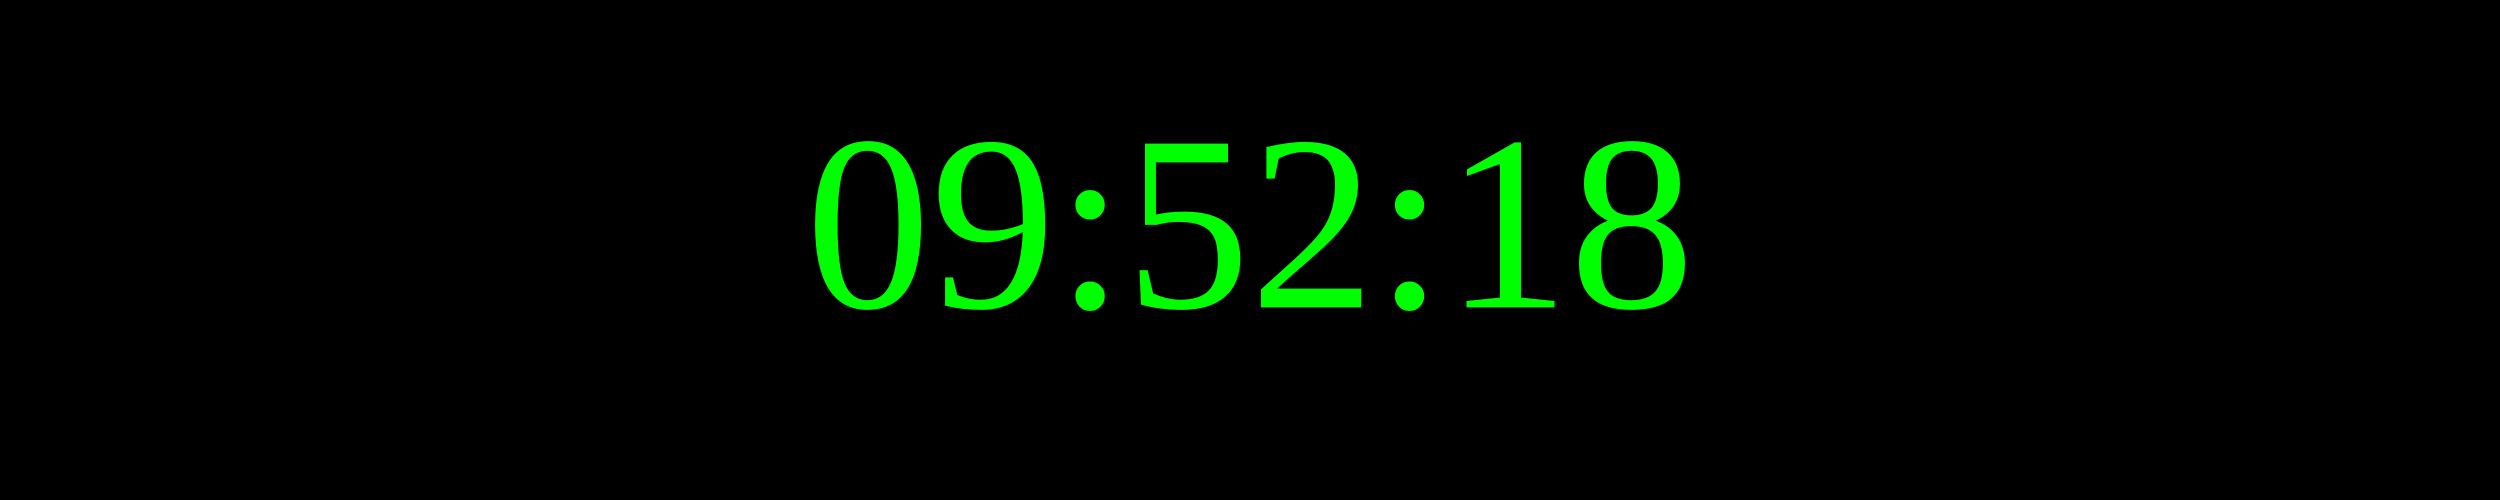
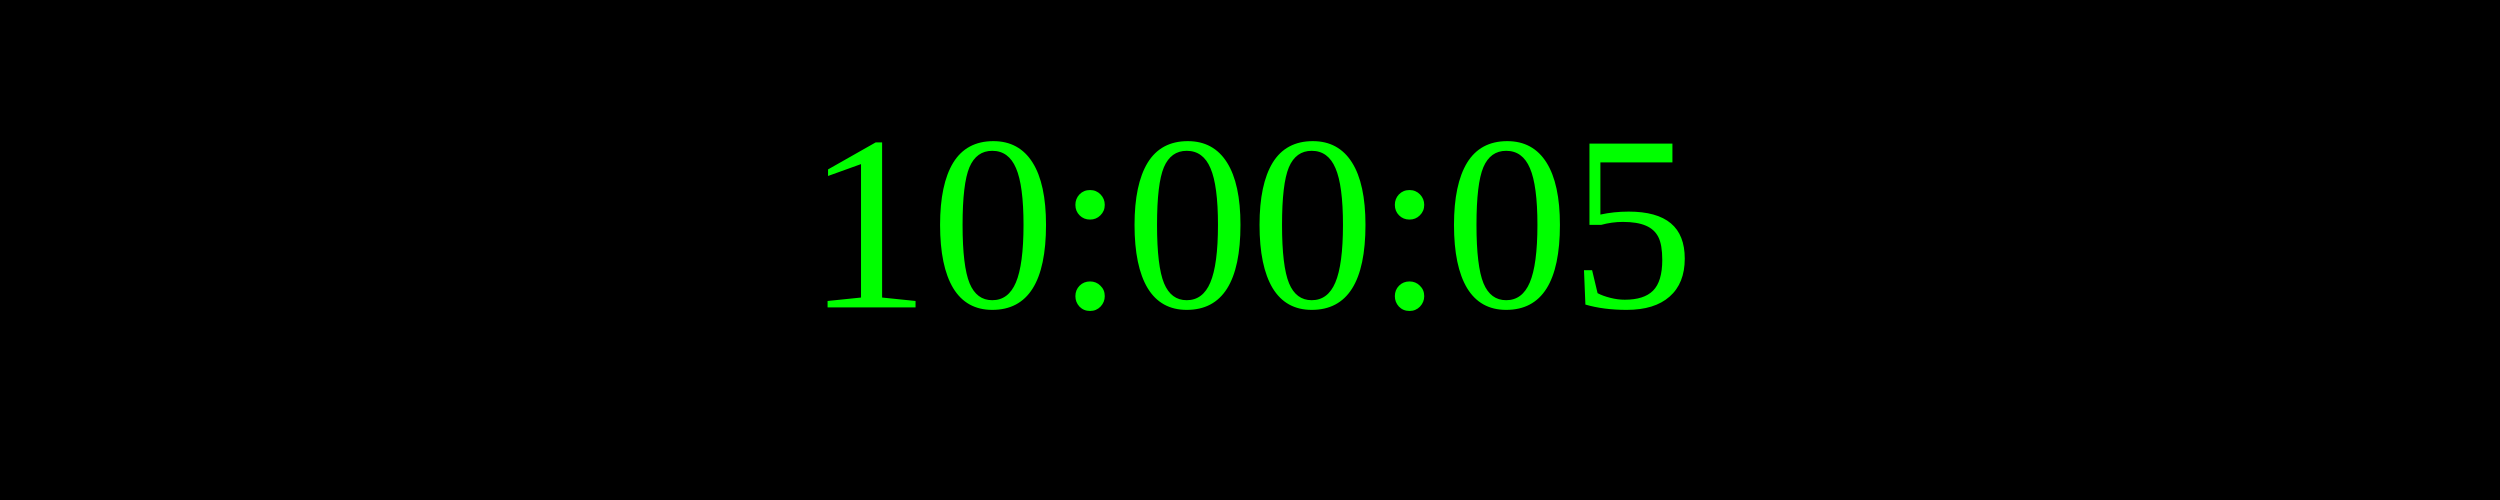
<svg xmlns="http://www.w3.org/2000/svg" width="250" height="50">
  <rect width="100%" height="100%" fill="black" />
  <text x="50%" y="50%" font-size="25" fill="lime" text-anchor="middle" dominant-baseline="middle">
- 09:52:18
+ 10:00:05
</text>
</svg>
